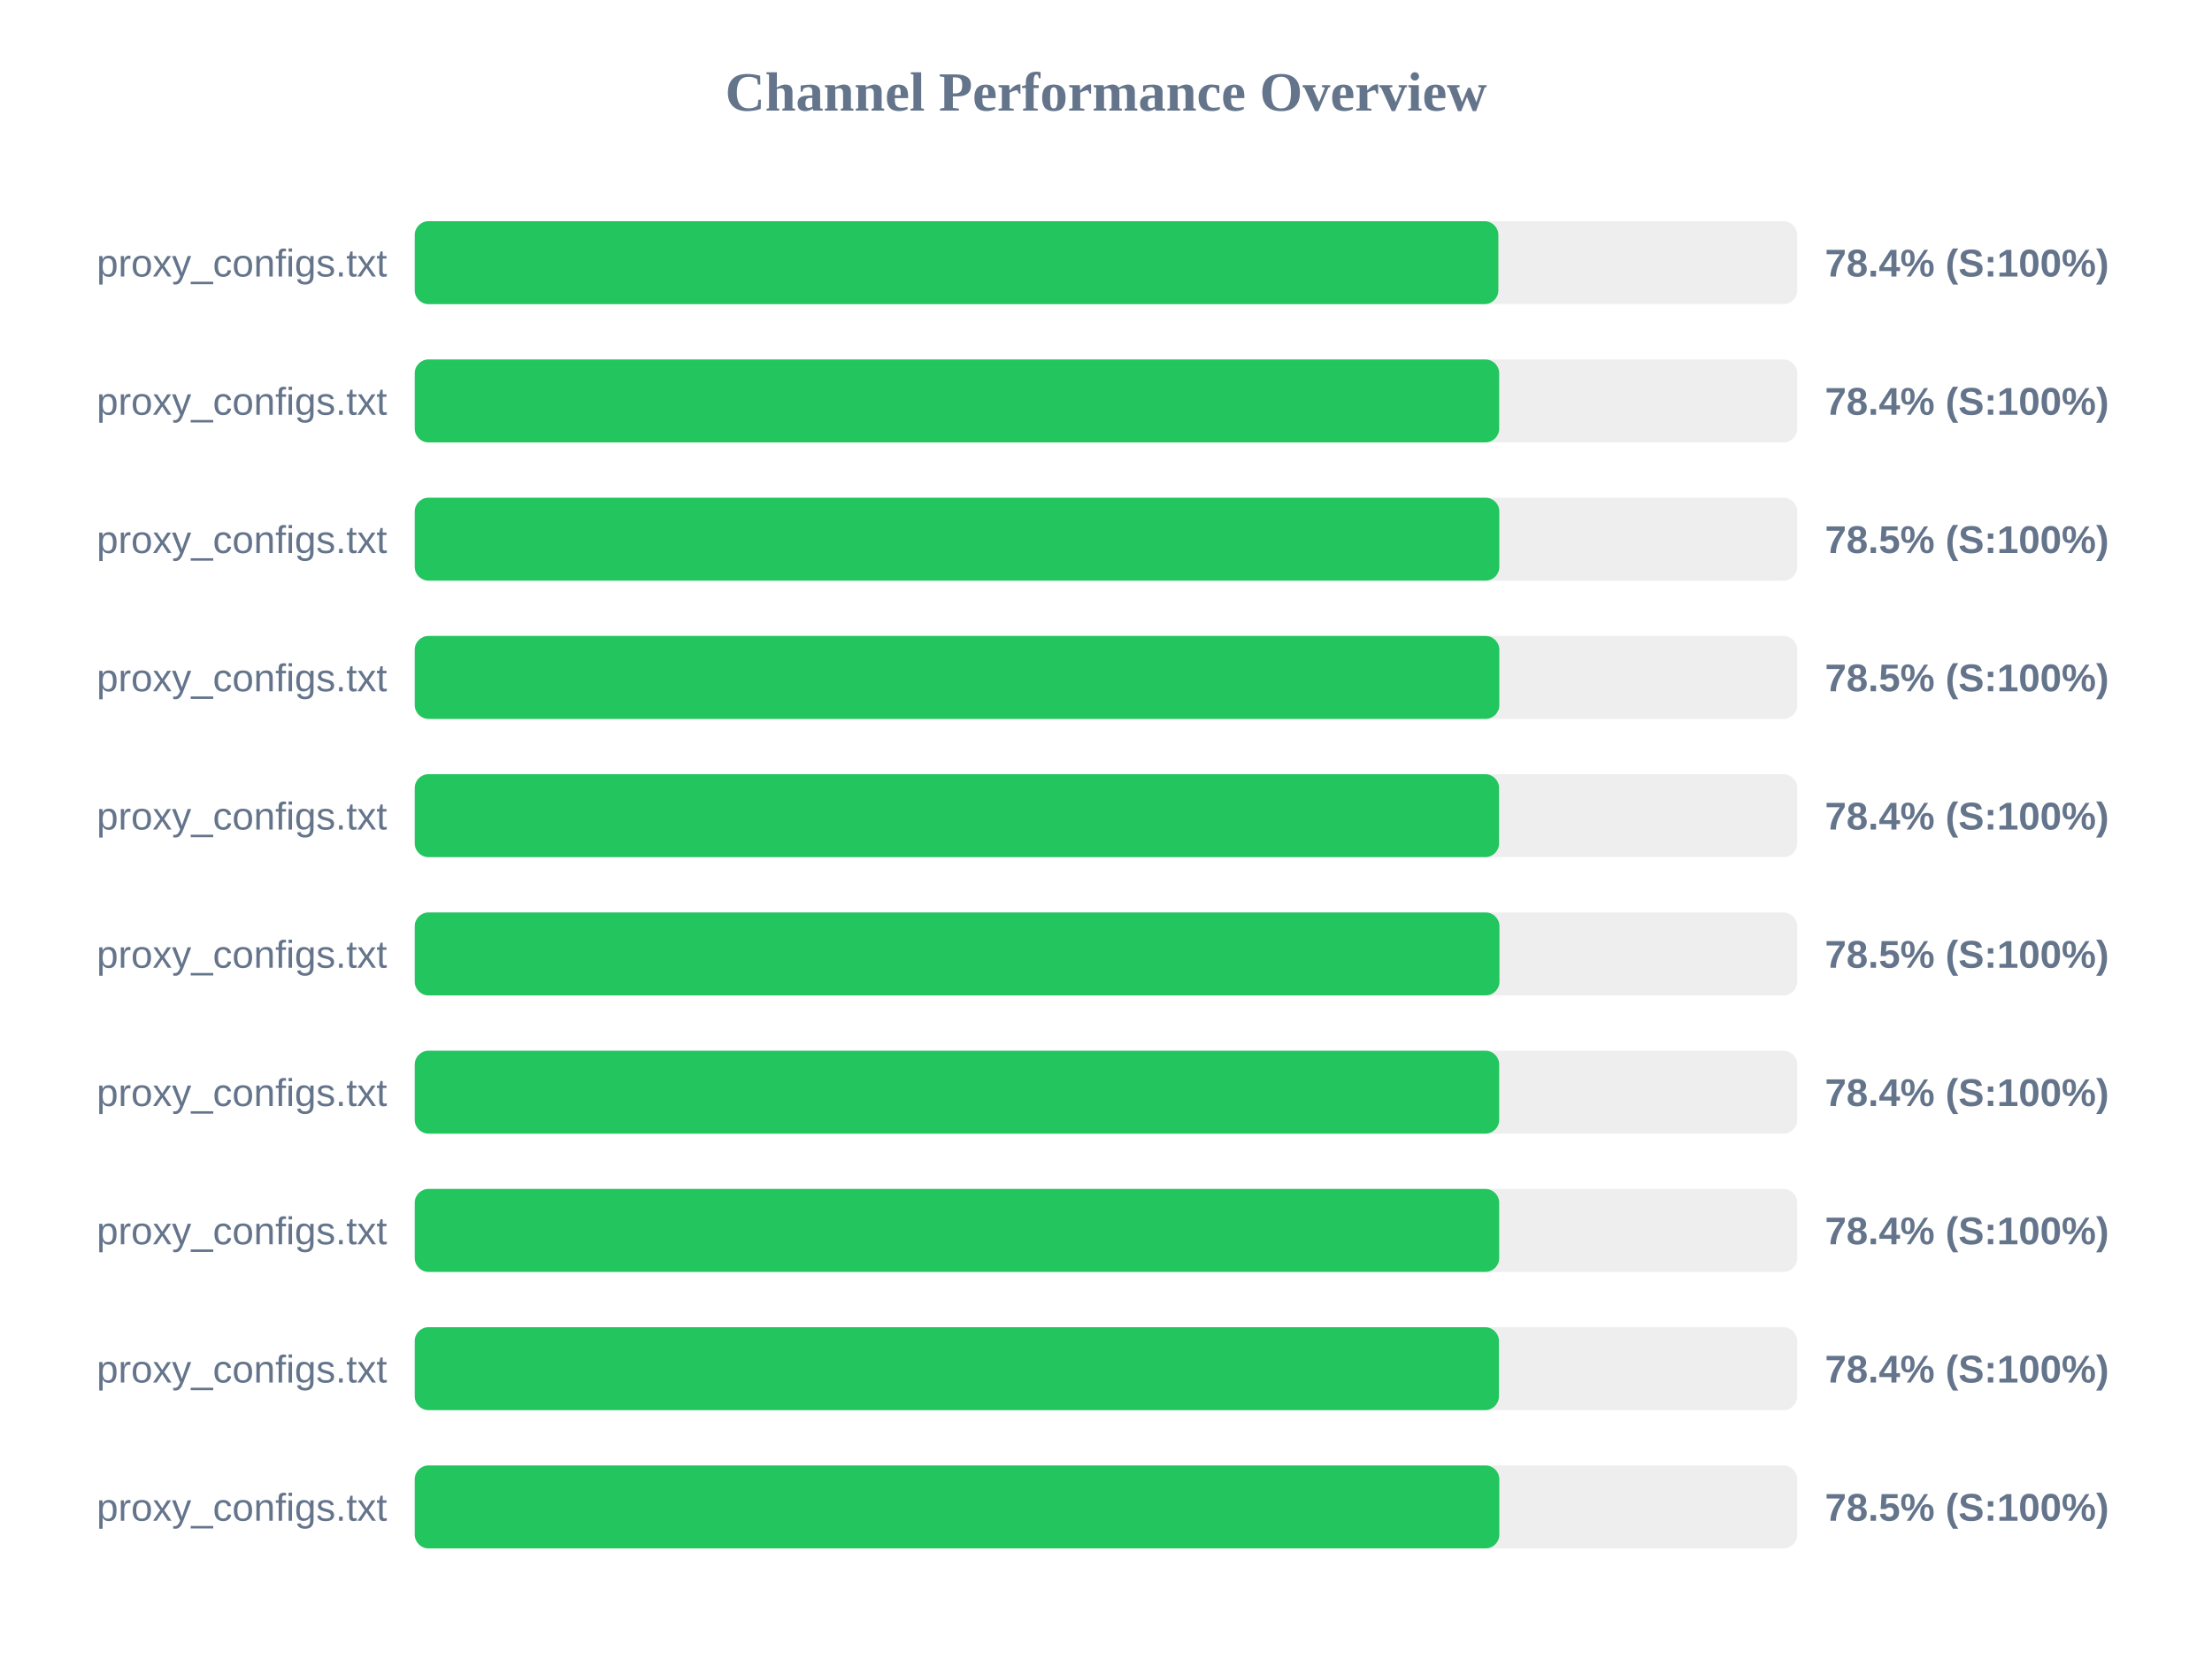
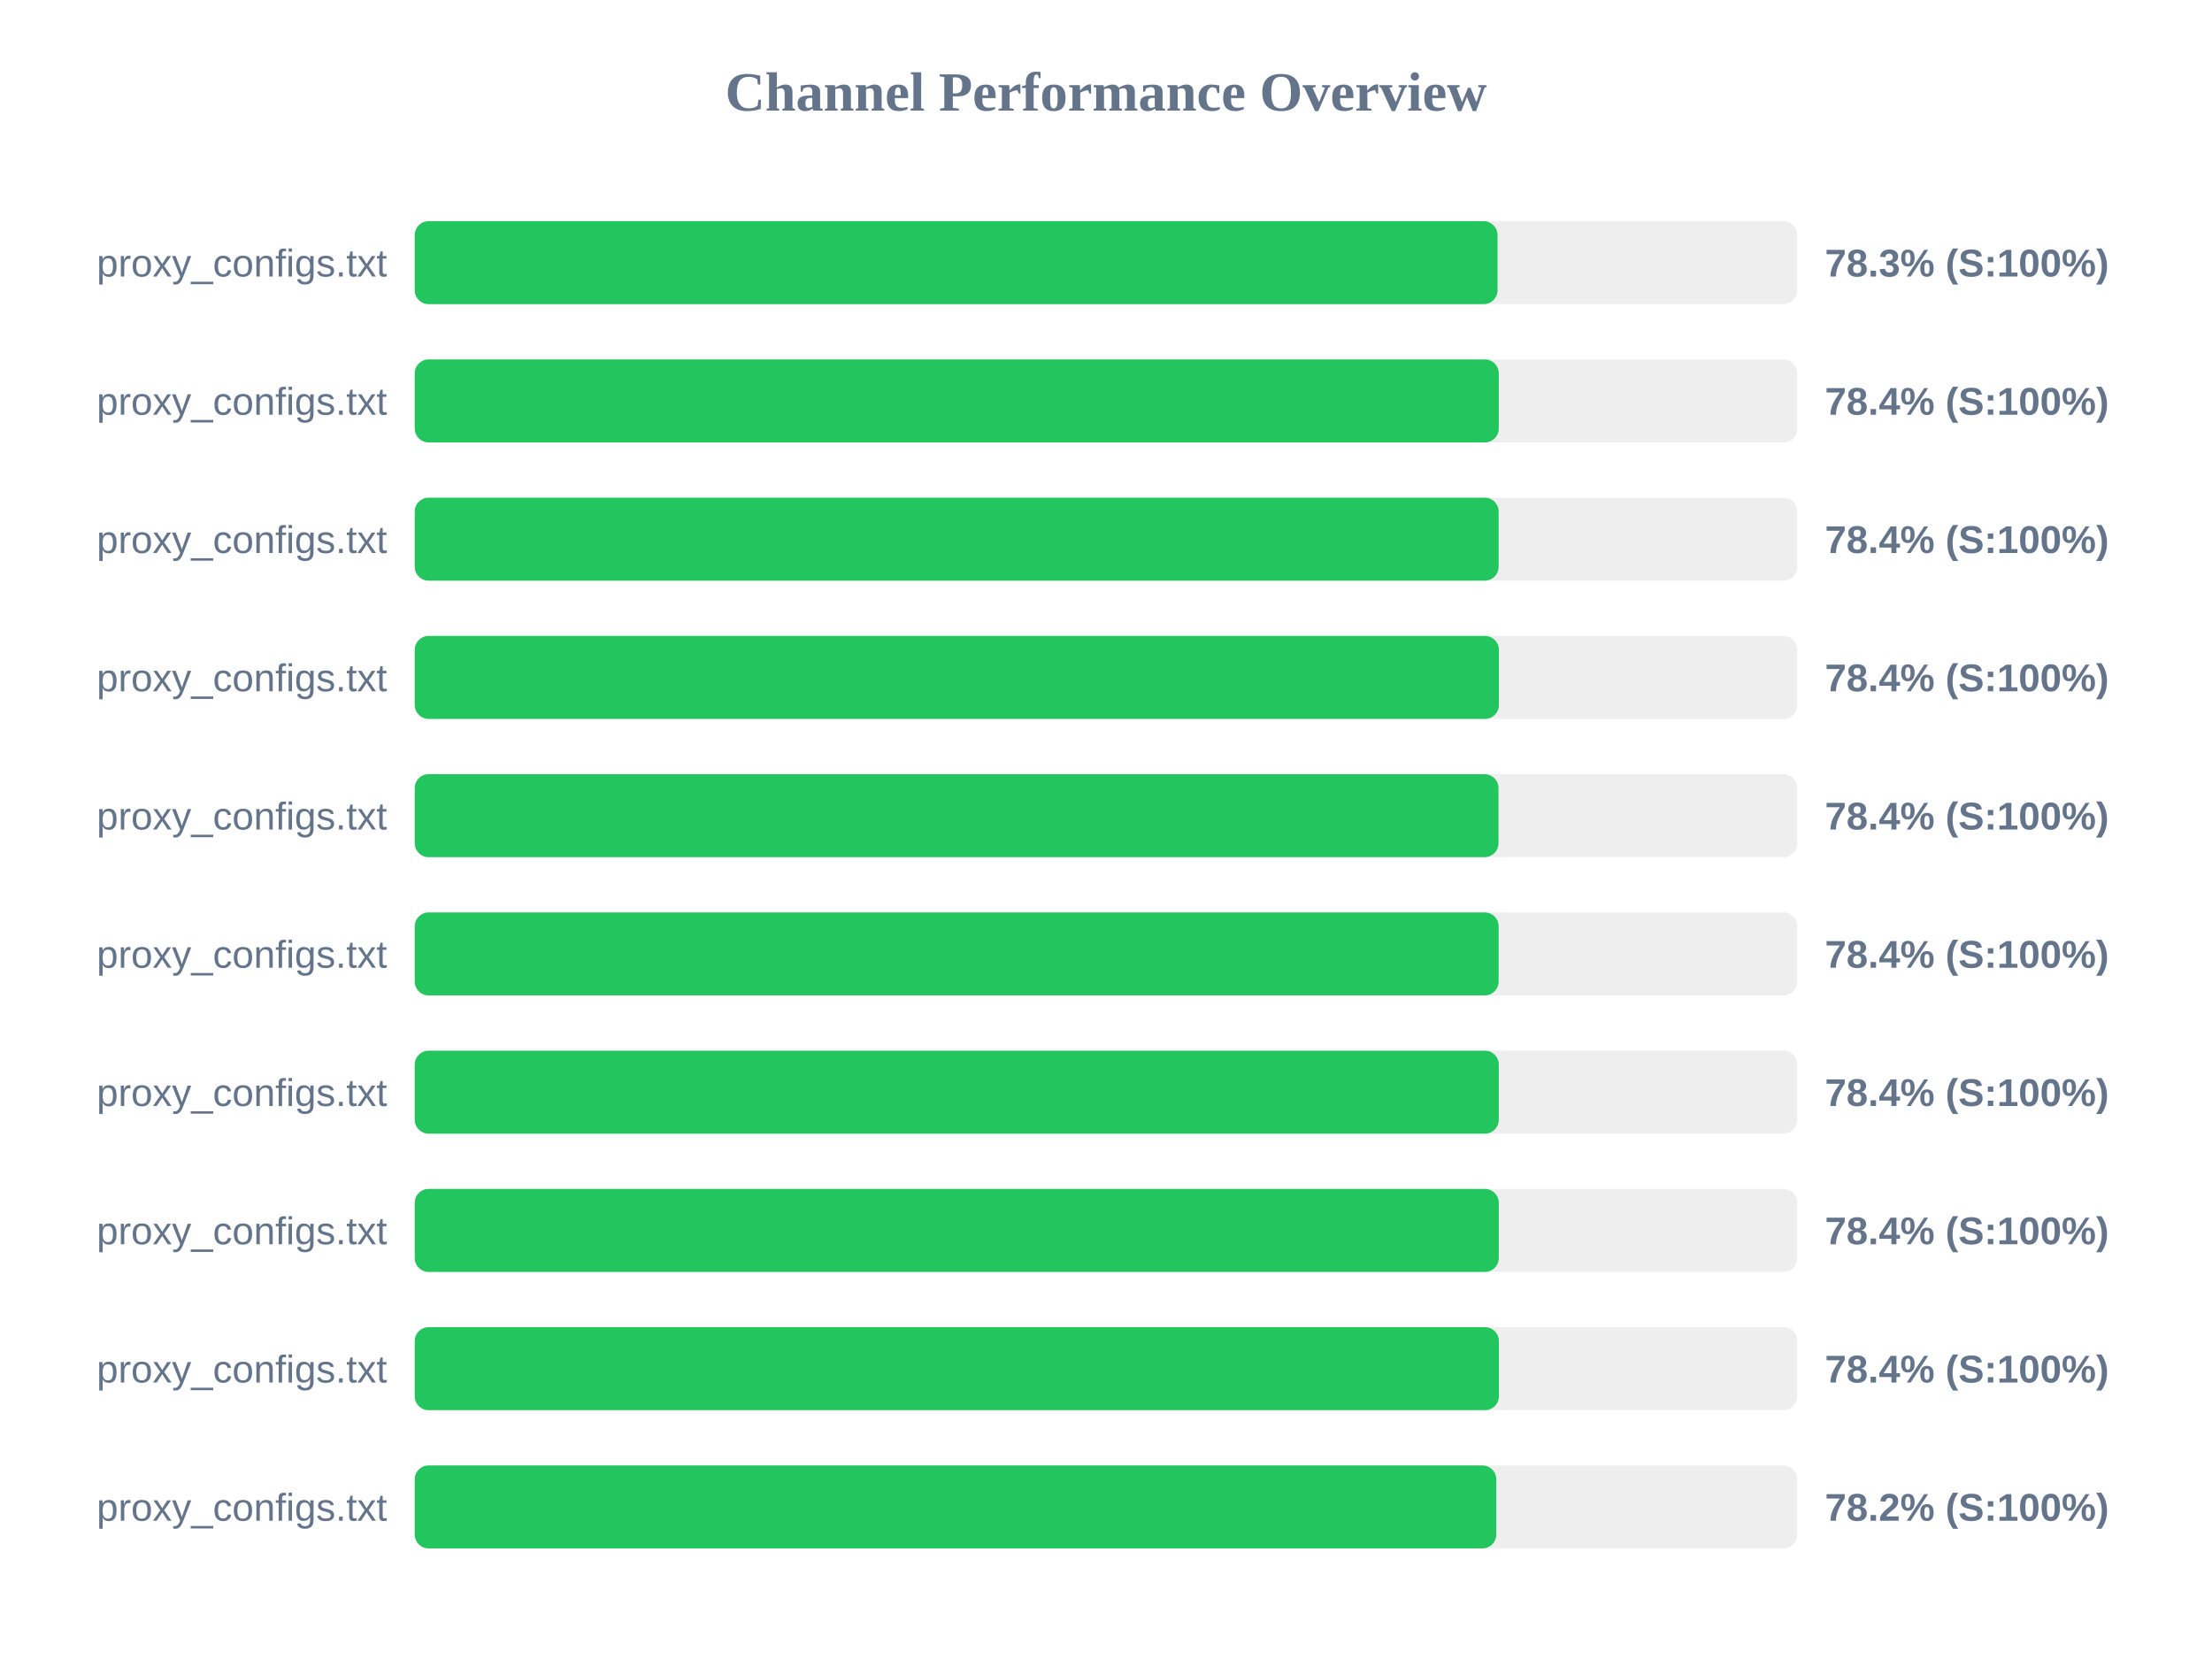
<svg xmlns="http://www.w3.org/2000/svg" width="800" height="600" version="1.1">
  <style>
        .row { font: 14px Arial; fill: #64748b; }
        .score { font: bold 14px Arial; fill: #64748b; }
    </style>
  <text x="400" y="40" text-anchor="middle" font-size="20px" font-weight="bold" fill="#64748b">Channel Performance Overview</text>
  <rect x="150" y="80" width="500" height="30" fill="#eee" rx="5" />
-   <rect x="150" y="80" width="391.9" height="30" fill="#22c55e" rx="5" />
+   <rect x="150" y="80" width="391.6" height="30" fill="#22c55e" rx="5" />
  <text x="140" y="100" text-anchor="end" class="row">proxy_configs.txt</text>
-   <text x="660" y="100" text-anchor="start" class="score">78.4% (S:100%)</text>
+   <text x="660" y="100" text-anchor="start" class="score">78.3% (S:100%)</text>
  <rect x="150" y="130" width="500" height="30" fill="#eee" rx="5" />
-   <rect x="150" y="130" width="392.2" height="30" fill="#22c55e" rx="5" />
+   <rect x="150" y="130" width="392.05" height="30" fill="#22c55e" rx="5" />
  <text x="140" y="150" text-anchor="end" class="row">proxy_configs.txt</text>
  <text x="660" y="150" text-anchor="start" class="score">78.4% (S:100%)</text>
  <rect x="150" y="180" width="500" height="30" fill="#eee" rx="5" />
-   <rect x="150" y="180" width="392.25" height="30" fill="#22c55e" rx="5" />
+   <rect x="150" y="180" width="392.0" height="30" fill="#22c55e" rx="5" />
  <text x="140" y="200" text-anchor="end" class="row">proxy_configs.txt</text>
-   <text x="660" y="200" text-anchor="start" class="score">78.5% (S:100%)</text>
+   <text x="660" y="200" text-anchor="start" class="score">78.4% (S:100%)</text>
  <rect x="150" y="230" width="500" height="30" fill="#eee" rx="5" />
-   <rect x="150" y="230" width="392.25" height="30" fill="#22c55e" rx="5" />
+   <rect x="150" y="230" width="392.1" height="30" fill="#22c55e" rx="5" />
  <text x="140" y="250" text-anchor="end" class="row">proxy_configs.txt</text>
-   <text x="660" y="250" text-anchor="start" class="score">78.5% (S:100%)</text>
+   <text x="660" y="250" text-anchor="start" class="score">78.4% (S:100%)</text>
  <rect x="150" y="280" width="500" height="30" fill="#eee" rx="5" />
-   <rect x="150" y="280" width="392.15" height="30" fill="#22c55e" rx="5" />
+   <rect x="150" y="280" width="391.95" height="30" fill="#22c55e" rx="5" />
  <text x="140" y="300" text-anchor="end" class="row">proxy_configs.txt</text>
  <text x="660" y="300" text-anchor="start" class="score">78.4% (S:100%)</text>
  <rect x="150" y="330" width="500" height="30" fill="#eee" rx="5" />
-   <rect x="150" y="330" width="392.3" height="30" fill="#22c55e" rx="5" />
+   <rect x="150" y="330" width="392.0" height="30" fill="#22c55e" rx="5" />
  <text x="140" y="350" text-anchor="end" class="row">proxy_configs.txt</text>
-   <text x="660" y="350" text-anchor="start" class="score">78.5% (S:100%)</text>
+   <text x="660" y="350" text-anchor="start" class="score">78.4% (S:100%)</text>
  <rect x="150" y="380" width="500" height="30" fill="#eee" rx="5" />
-   <rect x="150" y="380" width="392.2" height="30" fill="#22c55e" rx="5" />
+   <rect x="150" y="380" width="392.05" height="30" fill="#22c55e" rx="5" />
  <text x="140" y="400" text-anchor="end" class="row">proxy_configs.txt</text>
  <text x="660" y="400" text-anchor="start" class="score">78.4% (S:100%)</text>
  <rect x="150" y="430" width="500" height="30" fill="#eee" rx="5" />
-   <rect x="150" y="430" width="392.2" height="30" fill="#22c55e" rx="5" />
+   <rect x="150" y="430" width="392.05" height="30" fill="#22c55e" rx="5" />
  <text x="140" y="450" text-anchor="end" class="row">proxy_configs.txt</text>
  <text x="660" y="450" text-anchor="start" class="score">78.4% (S:100%)</text>
  <rect x="150" y="480" width="500" height="30" fill="#eee" rx="5" />
  <rect x="150" y="480" width="392.1" height="30" fill="#22c55e" rx="5" />
  <text x="140" y="500" text-anchor="end" class="row">proxy_configs.txt</text>
  <text x="660" y="500" text-anchor="start" class="score">78.4% (S:100%)</text>
  <rect x="150" y="530" width="500" height="30" fill="#eee" rx="5" />
-   <rect x="150" y="530" width="392.25" height="30" fill="#22c55e" rx="5" />
+   <rect x="150" y="530" width="391.15" height="30" fill="#22c55e" rx="5" />
  <text x="140" y="550" text-anchor="end" class="row">proxy_configs.txt</text>
-   <text x="660" y="550" text-anchor="start" class="score">78.5% (S:100%)</text>
+   <text x="660" y="550" text-anchor="start" class="score">78.2% (S:100%)</text>
</svg>
